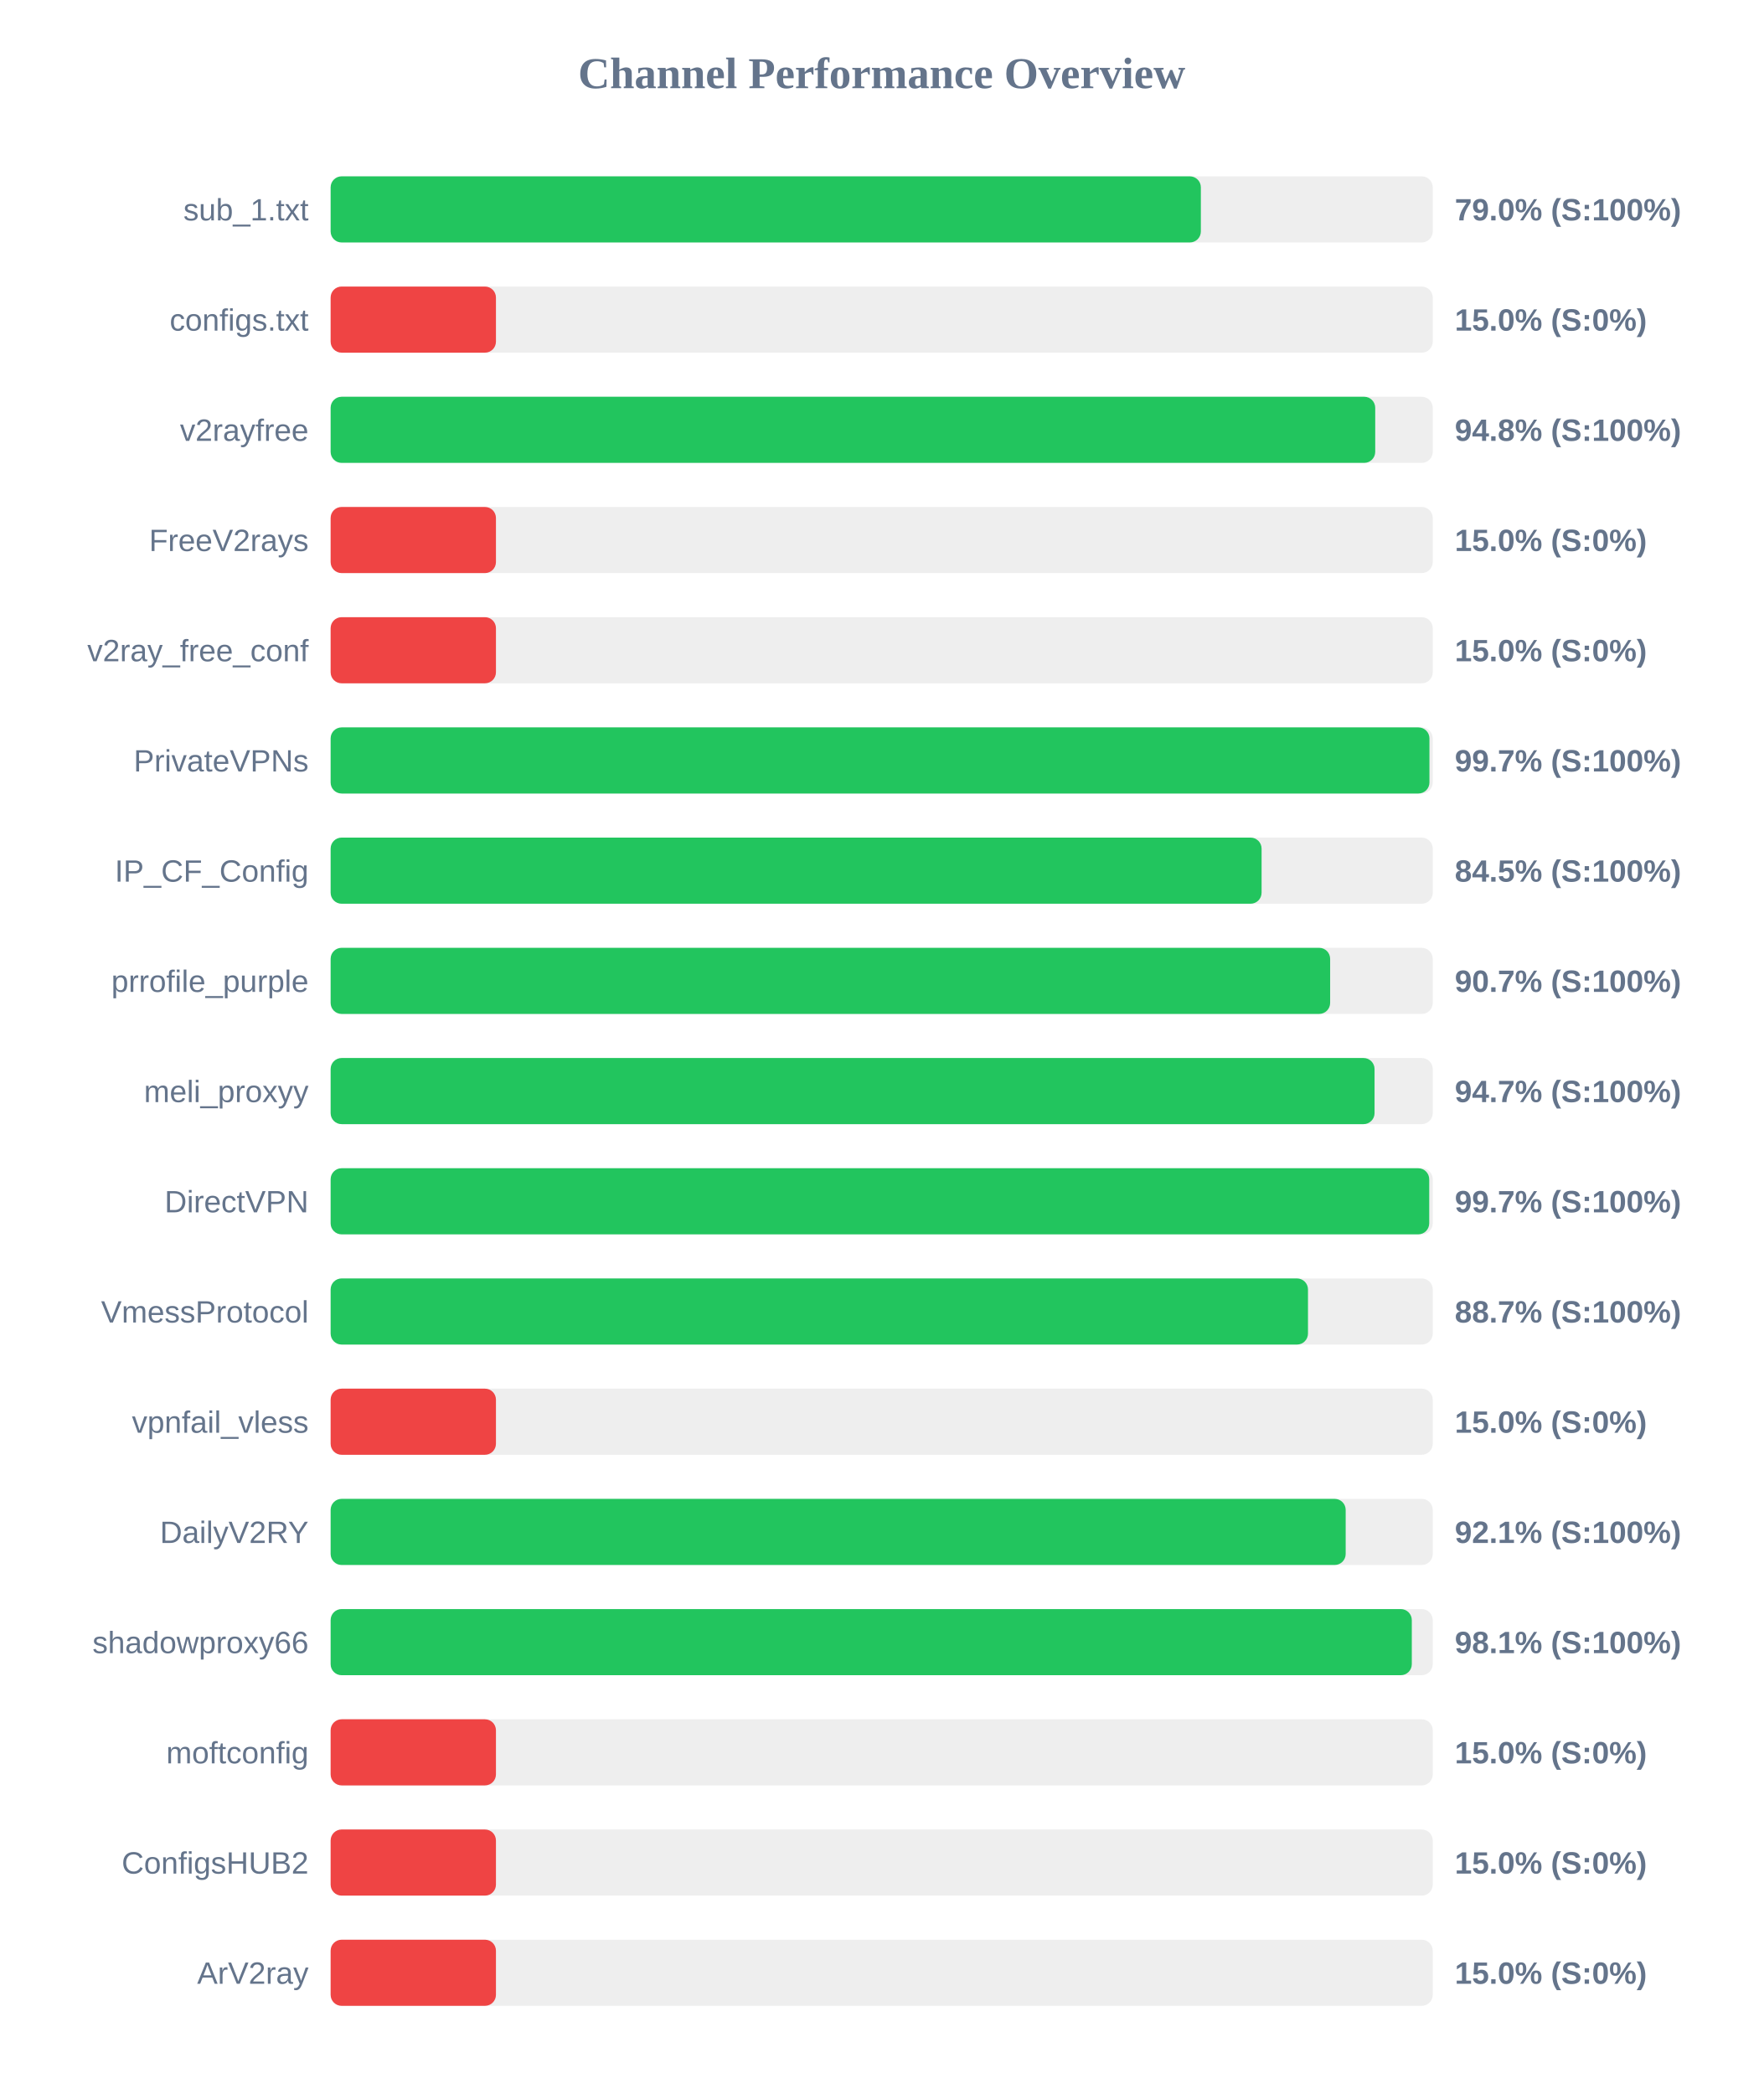
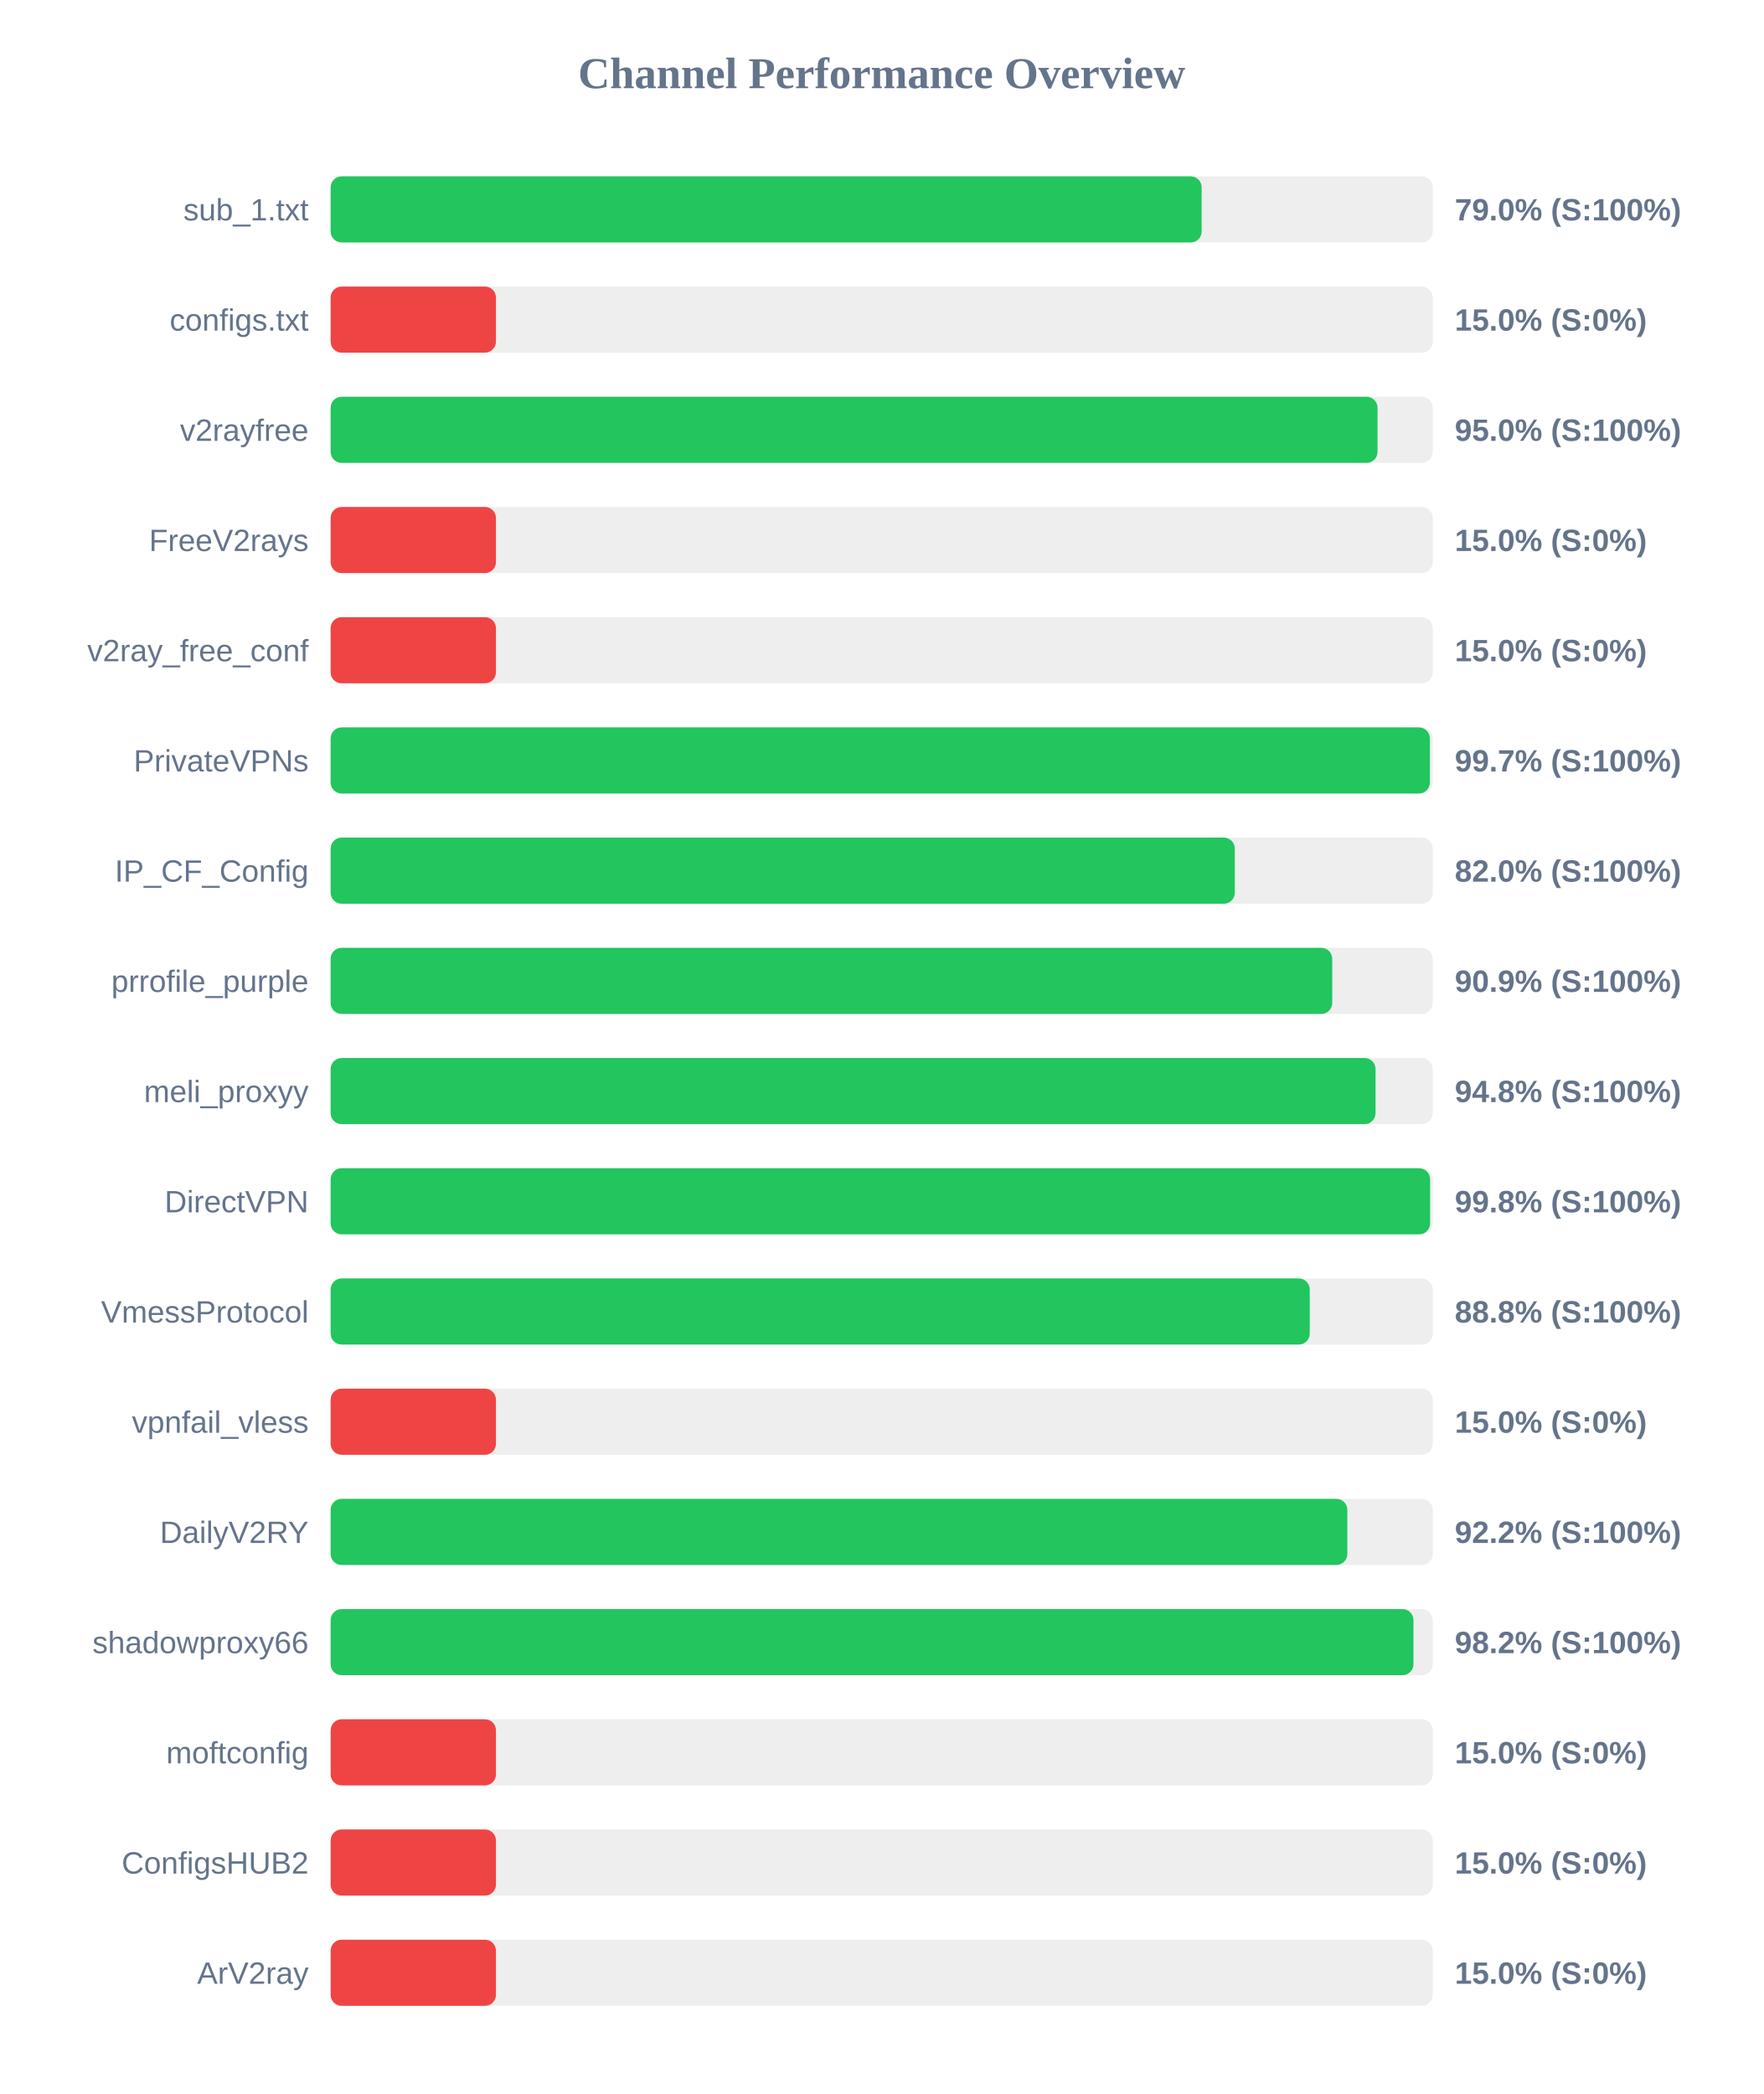
<svg xmlns="http://www.w3.org/2000/svg" width="800" height="950" version="1.1">
  <style>
        .row { font: 14px Arial; fill: #64748b; }
        .score { font: bold 14px Arial; fill: #64748b; }
    </style>
  <text x="400" y="40" text-anchor="middle" font-size="20px" font-weight="bold" fill="#64748b">Channel Performance Overview</text>
  <rect x="150" y="80" width="500" height="30" fill="#eee" rx="5" />
-   <rect x="150" y="80" width="394.8" height="30" fill="#22c55e" rx="5" />
+   <rect x="150" y="80" width="395.15" height="30" fill="#22c55e" rx="5" />
  <text x="140" y="100" text-anchor="end" class="row">sub_1.txt</text>
  <text x="660" y="100" text-anchor="start" class="score">79.0% (S:100%)</text>
  <rect x="150" y="130" width="500" height="30" fill="#eee" rx="5" />
  <rect x="150" y="130" width="75.0" height="30" fill="#ef4444" rx="5" />
  <text x="140" y="150" text-anchor="end" class="row">configs.txt</text>
  <text x="660" y="150" text-anchor="start" class="score">15.0% (S:0%)</text>
  <rect x="150" y="180" width="500" height="30" fill="#eee" rx="5" />
-   <rect x="150" y="180" width="473.9" height="30" fill="#22c55e" rx="5" />
+   <rect x="150" y="180" width="474.95" height="30" fill="#22c55e" rx="5" />
  <text x="140" y="200" text-anchor="end" class="row">v2rayfree</text>
-   <text x="660" y="200" text-anchor="start" class="score">94.8% (S:100%)</text>
+   <text x="660" y="200" text-anchor="start" class="score">95.0% (S:100%)</text>
  <rect x="150" y="230" width="500" height="30" fill="#eee" rx="5" />
  <rect x="150" y="230" width="75.0" height="30" fill="#ef4444" rx="5" />
  <text x="140" y="250" text-anchor="end" class="row">FreeV2rays</text>
  <text x="660" y="250" text-anchor="start" class="score">15.0% (S:0%)</text>
  <rect x="150" y="280" width="500" height="30" fill="#eee" rx="5" />
  <rect x="150" y="280" width="75.0" height="30" fill="#ef4444" rx="5" />
  <text x="140" y="300" text-anchor="end" class="row">v2ray_free_conf</text>
  <text x="660" y="300" text-anchor="start" class="score">15.0% (S:0%)</text>
  <rect x="150" y="330" width="500" height="30" fill="#eee" rx="5" />
-   <rect x="150" y="330" width="498.5" height="30" fill="#22c55e" rx="5" />
+   <rect x="150" y="330" width="498.7" height="30" fill="#22c55e" rx="5" />
  <text x="140" y="350" text-anchor="end" class="row">PrivateVPNs</text>
  <text x="660" y="350" text-anchor="start" class="score">99.7% (S:100%)</text>
  <rect x="150" y="380" width="500" height="30" fill="#eee" rx="5" />
-   <rect x="150" y="380" width="422.35" height="30" fill="#22c55e" rx="5" />
+   <rect x="150" y="380" width="410.2" height="30" fill="#22c55e" rx="5" />
  <text x="140" y="400" text-anchor="end" class="row">IP_CF_Config</text>
-   <text x="660" y="400" text-anchor="start" class="score">84.5% (S:100%)</text>
+   <text x="660" y="400" text-anchor="start" class="score">82.0% (S:100%)</text>
  <rect x="150" y="430" width="500" height="30" fill="#eee" rx="5" />
-   <rect x="150" y="430" width="453.45" height="30" fill="#22c55e" rx="5" />
+   <rect x="150" y="430" width="454.4" height="30" fill="#22c55e" rx="5" />
  <text x="140" y="450" text-anchor="end" class="row">prrofile_purple</text>
-   <text x="660" y="450" text-anchor="start" class="score">90.7% (S:100%)</text>
+   <text x="660" y="450" text-anchor="start" class="score">90.9% (S:100%)</text>
  <rect x="150" y="480" width="500" height="30" fill="#eee" rx="5" />
-   <rect x="150" y="480" width="473.6" height="30" fill="#22c55e" rx="5" />
+   <rect x="150" y="480" width="474.05" height="30" fill="#22c55e" rx="5" />
  <text x="140" y="500" text-anchor="end" class="row">meli_proxyy</text>
-   <text x="660" y="500" text-anchor="start" class="score">94.7% (S:100%)</text>
+   <text x="660" y="500" text-anchor="start" class="score">94.8% (S:100%)</text>
  <rect x="150" y="530" width="500" height="30" fill="#eee" rx="5" />
-   <rect x="150" y="530" width="498.4" height="30" fill="#22c55e" rx="5" />
+   <rect x="150" y="530" width="498.8" height="30" fill="#22c55e" rx="5" />
  <text x="140" y="550" text-anchor="end" class="row">DirectVPN</text>
-   <text x="660" y="550" text-anchor="start" class="score">99.7% (S:100%)</text>
+   <text x="660" y="550" text-anchor="start" class="score">99.8% (S:100%)</text>
  <rect x="150" y="580" width="500" height="30" fill="#eee" rx="5" />
-   <rect x="150" y="580" width="443.4" height="30" fill="#22c55e" rx="5" />
+   <rect x="150" y="580" width="444.2" height="30" fill="#22c55e" rx="5" />
  <text x="140" y="600" text-anchor="end" class="row">VmessProtocol</text>
-   <text x="660" y="600" text-anchor="start" class="score">88.7% (S:100%)</text>
+   <text x="660" y="600" text-anchor="start" class="score">88.8% (S:100%)</text>
  <rect x="150" y="630" width="500" height="30" fill="#eee" rx="5" />
  <rect x="150" y="630" width="75.0" height="30" fill="#ef4444" rx="5" />
  <text x="140" y="650" text-anchor="end" class="row">vpnfail_vless</text>
  <text x="660" y="650" text-anchor="start" class="score">15.0% (S:0%)</text>
  <rect x="150" y="680" width="500" height="30" fill="#eee" rx="5" />
-   <rect x="150" y="680" width="460.5" height="30" fill="#22c55e" rx="5" />
+   <rect x="150" y="680" width="461.25" height="30" fill="#22c55e" rx="5" />
  <text x="140" y="700" text-anchor="end" class="row">DailyV2RY</text>
-   <text x="660" y="700" text-anchor="start" class="score">92.1% (S:100%)</text>
+   <text x="660" y="700" text-anchor="start" class="score">92.2% (S:100%)</text>
  <rect x="150" y="730" width="500" height="30" fill="#eee" rx="5" />
-   <rect x="150" y="730" width="490.5" height="30" fill="#22c55e" rx="5" />
+   <rect x="150" y="730" width="491.25" height="30" fill="#22c55e" rx="5" />
  <text x="140" y="750" text-anchor="end" class="row">shadowproxy66</text>
-   <text x="660" y="750" text-anchor="start" class="score">98.1% (S:100%)</text>
+   <text x="660" y="750" text-anchor="start" class="score">98.2% (S:100%)</text>
  <rect x="150" y="780" width="500" height="30" fill="#eee" rx="5" />
  <rect x="150" y="780" width="75.0" height="30" fill="#ef4444" rx="5" />
  <text x="140" y="800" text-anchor="end" class="row">moftconfig</text>
  <text x="660" y="800" text-anchor="start" class="score">15.0% (S:0%)</text>
  <rect x="150" y="830" width="500" height="30" fill="#eee" rx="5" />
  <rect x="150" y="830" width="75.0" height="30" fill="#ef4444" rx="5" />
  <text x="140" y="850" text-anchor="end" class="row">ConfigsHUB2</text>
  <text x="660" y="850" text-anchor="start" class="score">15.0% (S:0%)</text>
  <rect x="150" y="880" width="500" height="30" fill="#eee" rx="5" />
  <rect x="150" y="880" width="75.0" height="30" fill="#ef4444" rx="5" />
  <text x="140" y="900" text-anchor="end" class="row">ArV2ray</text>
  <text x="660" y="900" text-anchor="start" class="score">15.0% (S:0%)</text>
</svg>
